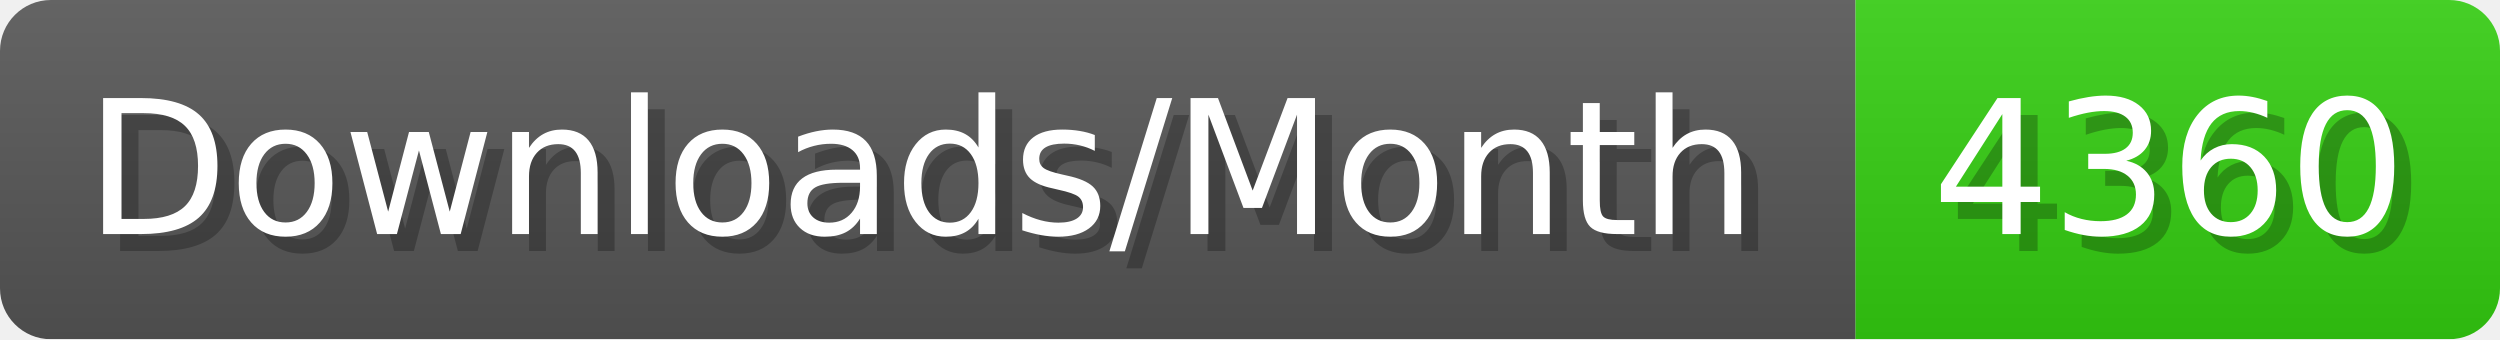
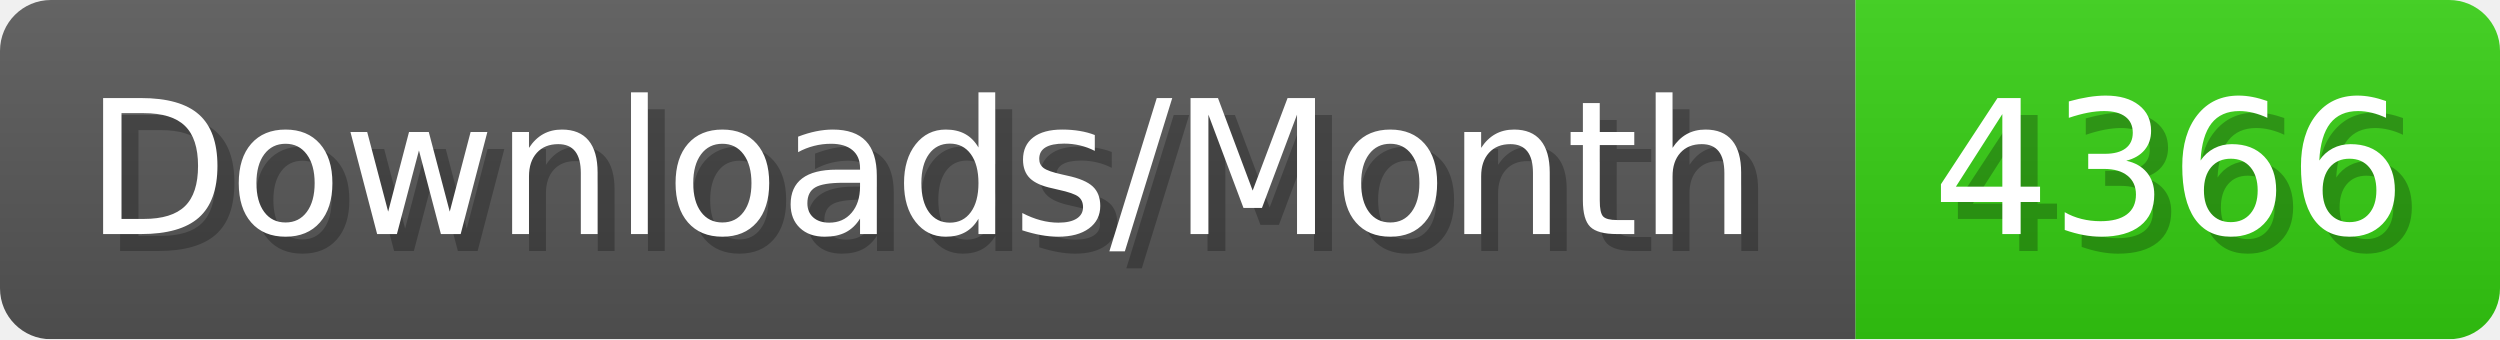
- <svg xmlns="http://www.w3.org/2000/svg" width="147.4" height="20" viewBox="0 0 1474 200" role="img" aria-label="Downloads/Month: 4360">
+ <svg xmlns="http://www.w3.org/2000/svg" width="147.4" height="20" viewBox="0 0 1474 200" role="img" aria-label="Downloads/Month: 4366">
  <linearGradient id="YlXUI" x2="0" y2="100%">
    <stop offset="0" stop-opacity=".1" stop-color="#EEE" />
    <stop offset="1" stop-opacity=".1" />
  </linearGradient>
  <mask id="JHhop">
    <rect width="1474" height="200" rx="30" fill="#FFF" />
  </mask>
  <g mask="url(#JHhop)">
    <rect width="1094" height="200" fill="#555" />
    <rect width="380" height="200" fill="#3C1" x="1094" />
    <rect width="1474" height="200" fill="url(#YlXUI)" />
  </g>
  <g aria-hidden="true" fill="#fff" text-anchor="start" font-family="Verdana,DejaVu Sans,sans-serif" font-size="110">
    <text x="60" y="148" textLength="994" fill="#000" opacity="0.25">Downloads/Month</text>
    <text x="50" y="138" textLength="994">Downloads/Month</text>
-     <text x="1149" y="148" textLength="280" fill="#000" opacity="0.25">4360</text>
-     <text x="1139" y="138" textLength="280">4360</text>
+     <text x="1149" y="148" textLength="280" fill="#000" opacity="0.25">4366</text>
+     <text x="1139" y="138" textLength="280">4366</text>
  </g>
</svg>
